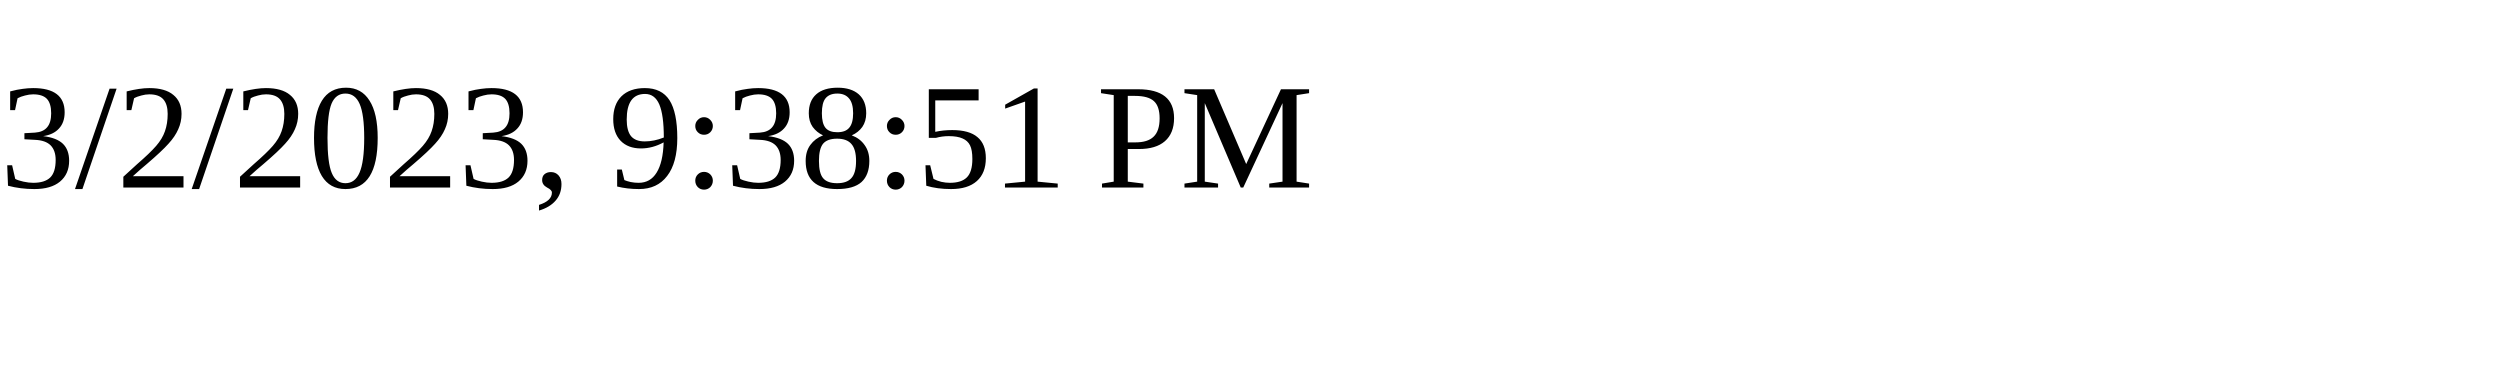
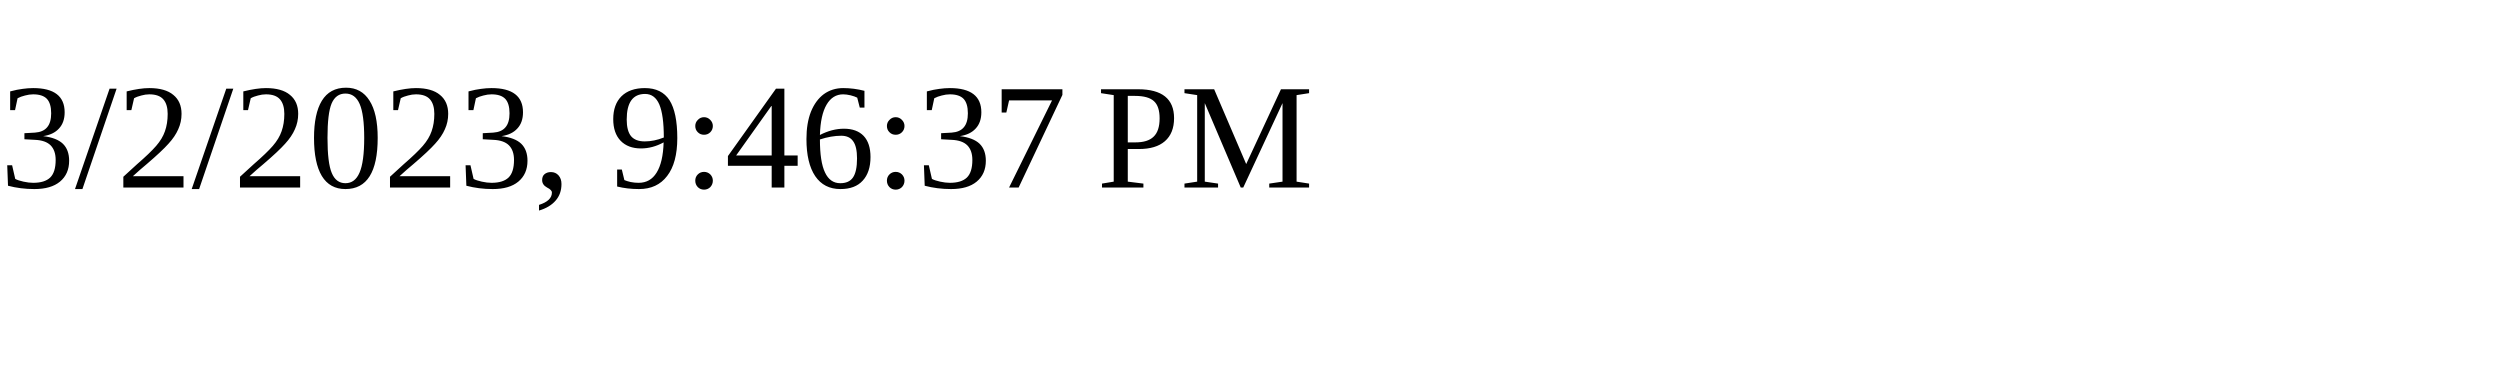
<svg xmlns="http://www.w3.org/2000/svg" height="30" width="200">
-   <text x="0" y="15">3/2/2023, 9:38:51 PM</text>
+   <text x="0" y="15">3/2/2023, 9:46:37 PM</text>
</svg>
